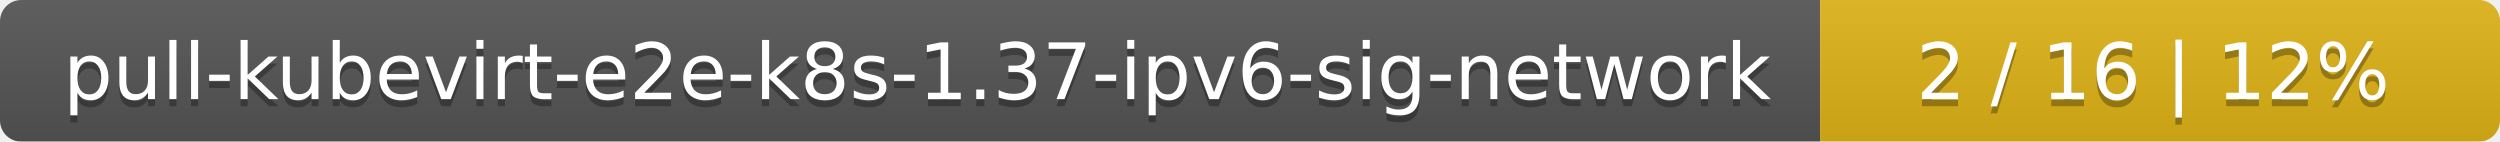
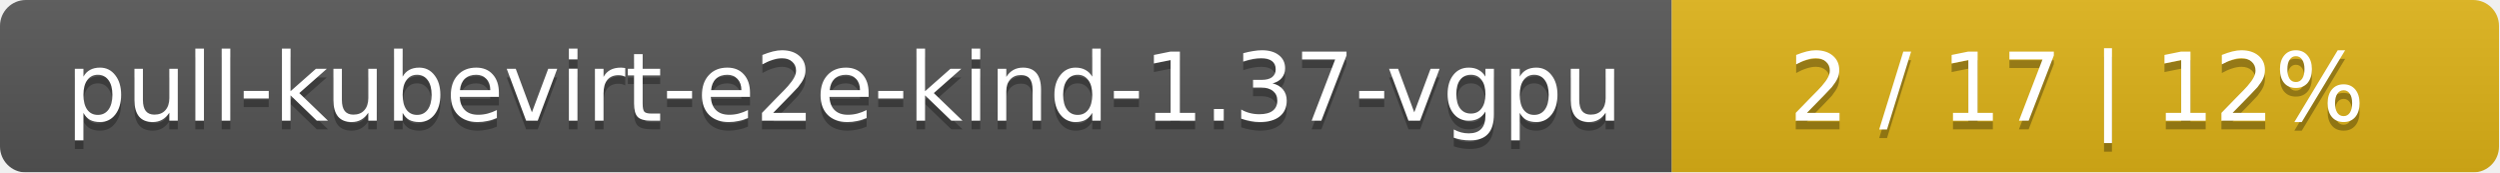
- <svg xmlns="http://www.w3.org/2000/svg" width="353" height="20">
+ <svg xmlns="http://www.w3.org/2000/svg" width="290" height="20">
  <linearGradient id="smooth" x2="0" y2="100%">
    <stop offset="0" stop-color="#bbb" stop-opacity=".1" />
    <stop offset="1" stop-opacity=".1" />
  </linearGradient>
  <mask id="round">
-     <rect width="353" height="20" rx="3" fill="#fff" />
+     <rect width="290" height="20" rx="3" fill="#fff" />
  </mask>
  <g mask="url(#round)">
-     <rect width="257" height="20" fill="#555" />
-     <rect x="257" width="96" height="20" fill="#dfb317" />
-     <rect width="353" height="20" fill="url(#smooth)" />
+     <rect width="194" height="20" fill="#555" />
+     <rect x="194" width="96" height="20" fill="#dfb317" />
+     <rect width="290" height="20" fill="url(#smooth)" />
  </g>
  <g fill="#fff" text-anchor="middle" font-family="DejaVu Sans,Verdana,Geneva,sans-serif" font-size="11">
-     <text x="129.5" y="15" fill="#010101" fill-opacity=".3">pull-kubevirt-e2e-k8s-1.37-ipv6-sig-network</text>
-     <text x="129.5" y="14">pull-kubevirt-e2e-k8s-1.37-ipv6-sig-network</text>
-     <text x="304" y="15" fill="#010101" fill-opacity=".3">2 / 16    |    12%</text>
-     <text x="304" y="14">2 / 16    |    12%</text>
+     <text x="98" y="15" fill="#010101" fill-opacity=".3">pull-kubevirt-e2e-kind-1.37-vgpu</text>
+     <text x="98" y="14">pull-kubevirt-e2e-kind-1.37-vgpu</text>
+     <text x="241" y="15" fill="#010101" fill-opacity=".3">2 / 17    |    12%</text>
+     <text x="241" y="14">2 / 17    |    12%</text>
  </g>
</svg>
